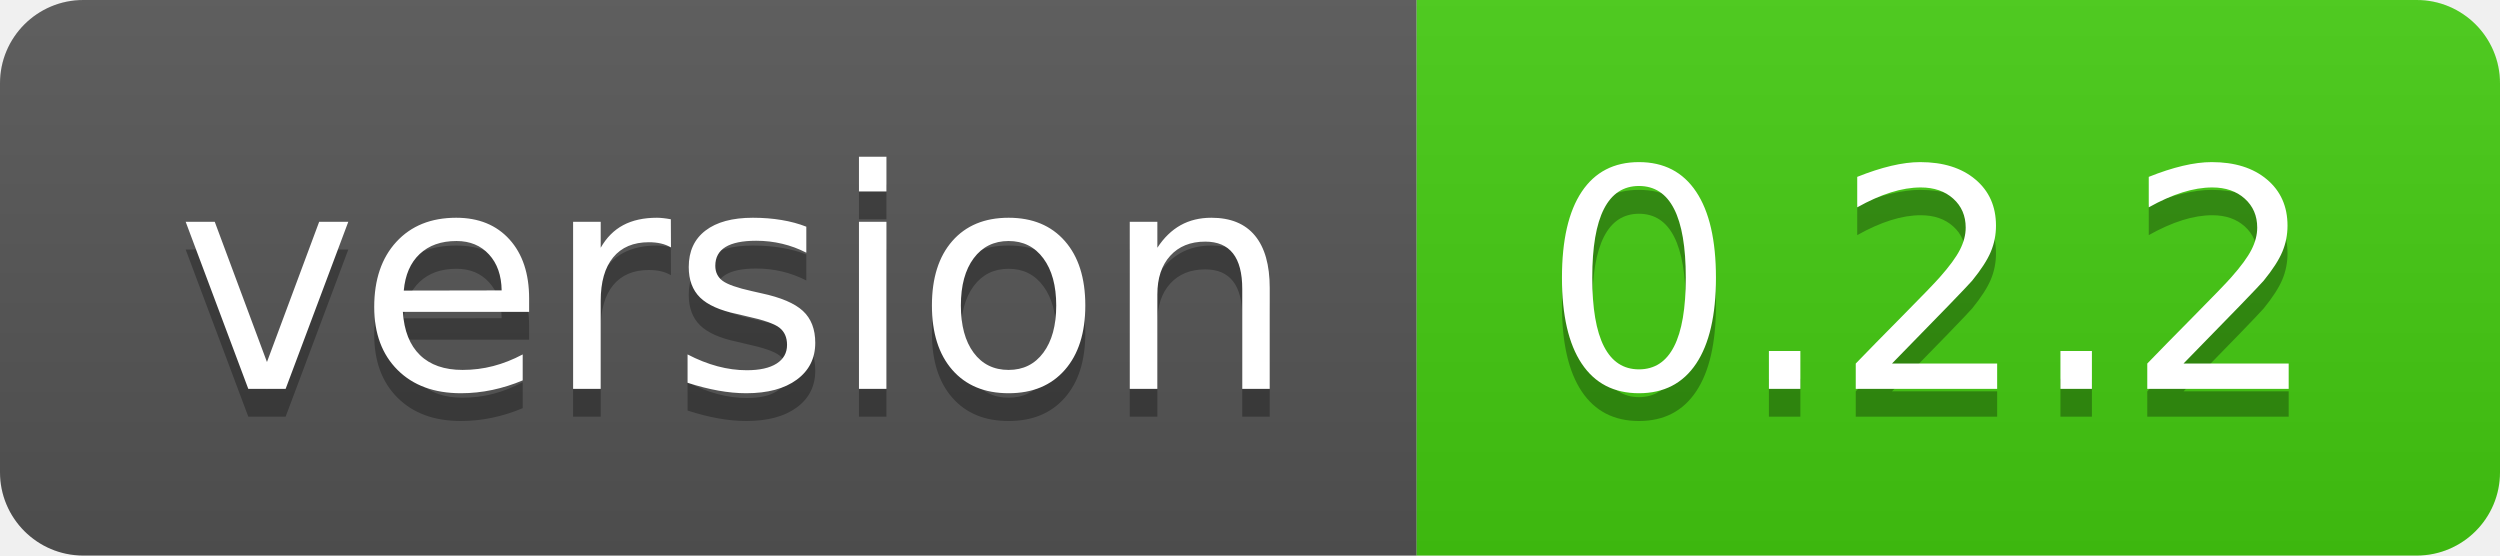
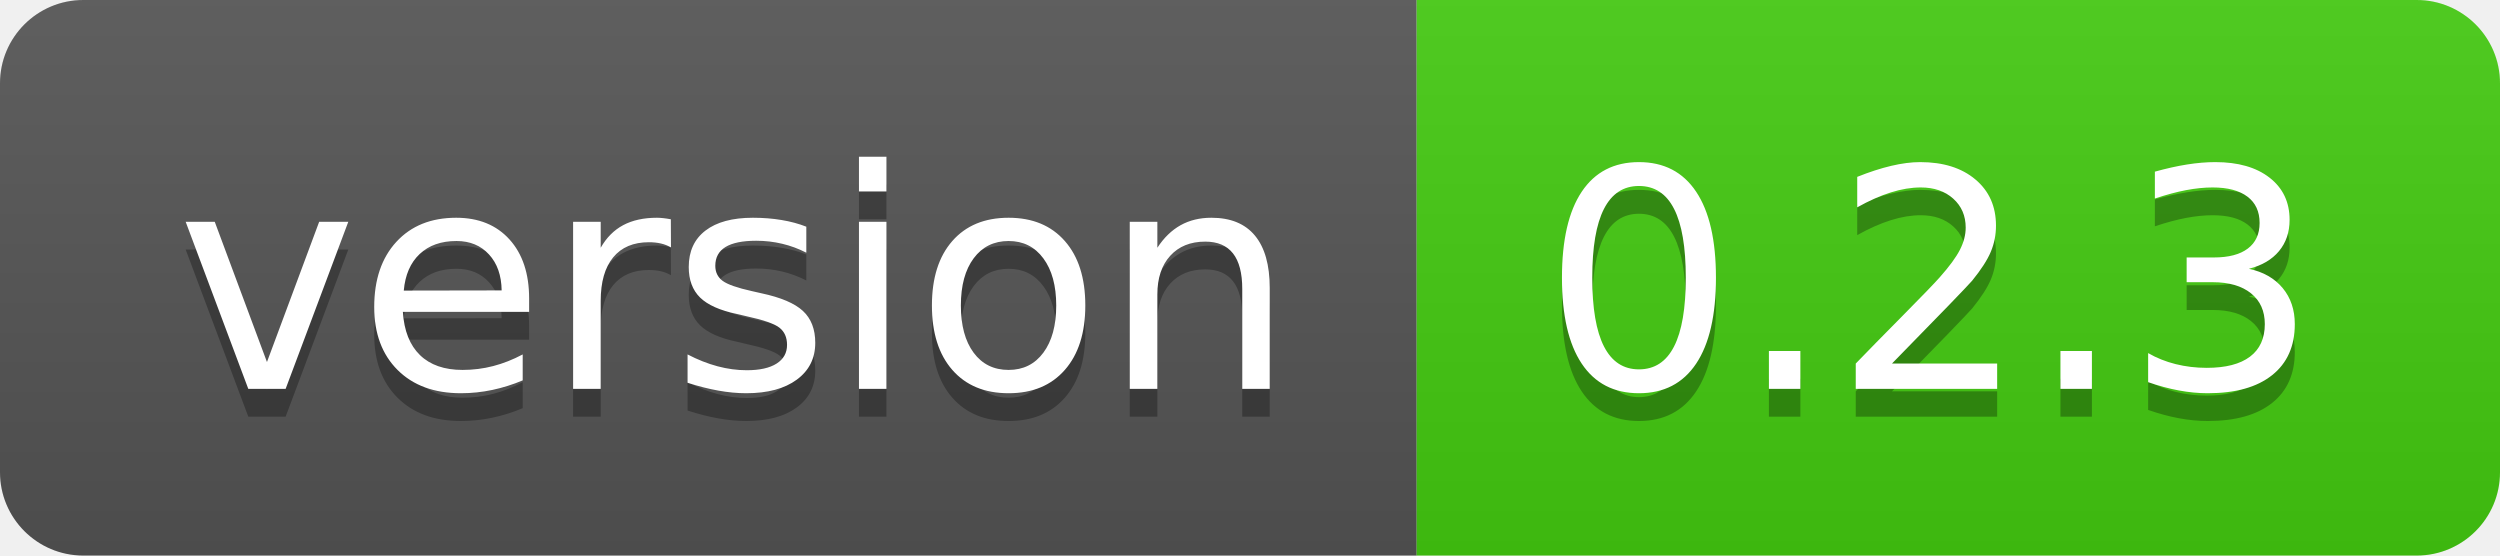
<svg xmlns="http://www.w3.org/2000/svg" width="90" height="20">
  <linearGradient id="smooth" x2="0" y2="100%">
    <stop offset="0" stop-color="#bbb" stop-opacity=".1" />
    <stop offset="1" stop-opacity=".1" />
  </linearGradient>
  <clipPath id="round">
    <rect width="90" height="20" rx="3" fill="#fff" />
  </clipPath>
  <g clip-path="url(#round)">
    <rect width="51" height="20" fill="#555" />
    <rect x="51" width="39" height="20" fill="#4c1" />
    <rect width="90" height="20" fill="url(#smooth)" />
  </g>
  <g fill="#fff" text-anchor="middle" font-family="DejaVu Sans,Verdana,Geneva,sans-serif" font-size="110">
    <text x="265" y="150" fill="#010101" fill-opacity=".3" transform="scale(0.1)" textLength="410" lengthAdjust="spacing">version</text>
    <text x="265" y="140" transform="scale(0.1)" textLength="410" lengthAdjust="spacing">version</text>
-     <text x="695" y="150" fill="#010101" fill-opacity=".3" transform="scale(0.1)" textLength="290" lengthAdjust="spacing">0.2.2</text>
-     <text x="695" y="140" transform="scale(0.1)" textLength="290" lengthAdjust="spacing">0.2.2</text>
+     <text x="695" y="150" fill="#010101" fill-opacity=".3" transform="scale(0.1)" textLength="290" lengthAdjust="spacing">0.2.3</text>
+     <text x="695" y="140" transform="scale(0.1)" textLength="290" lengthAdjust="spacing">0.2.3</text>
  </g>
</svg>
